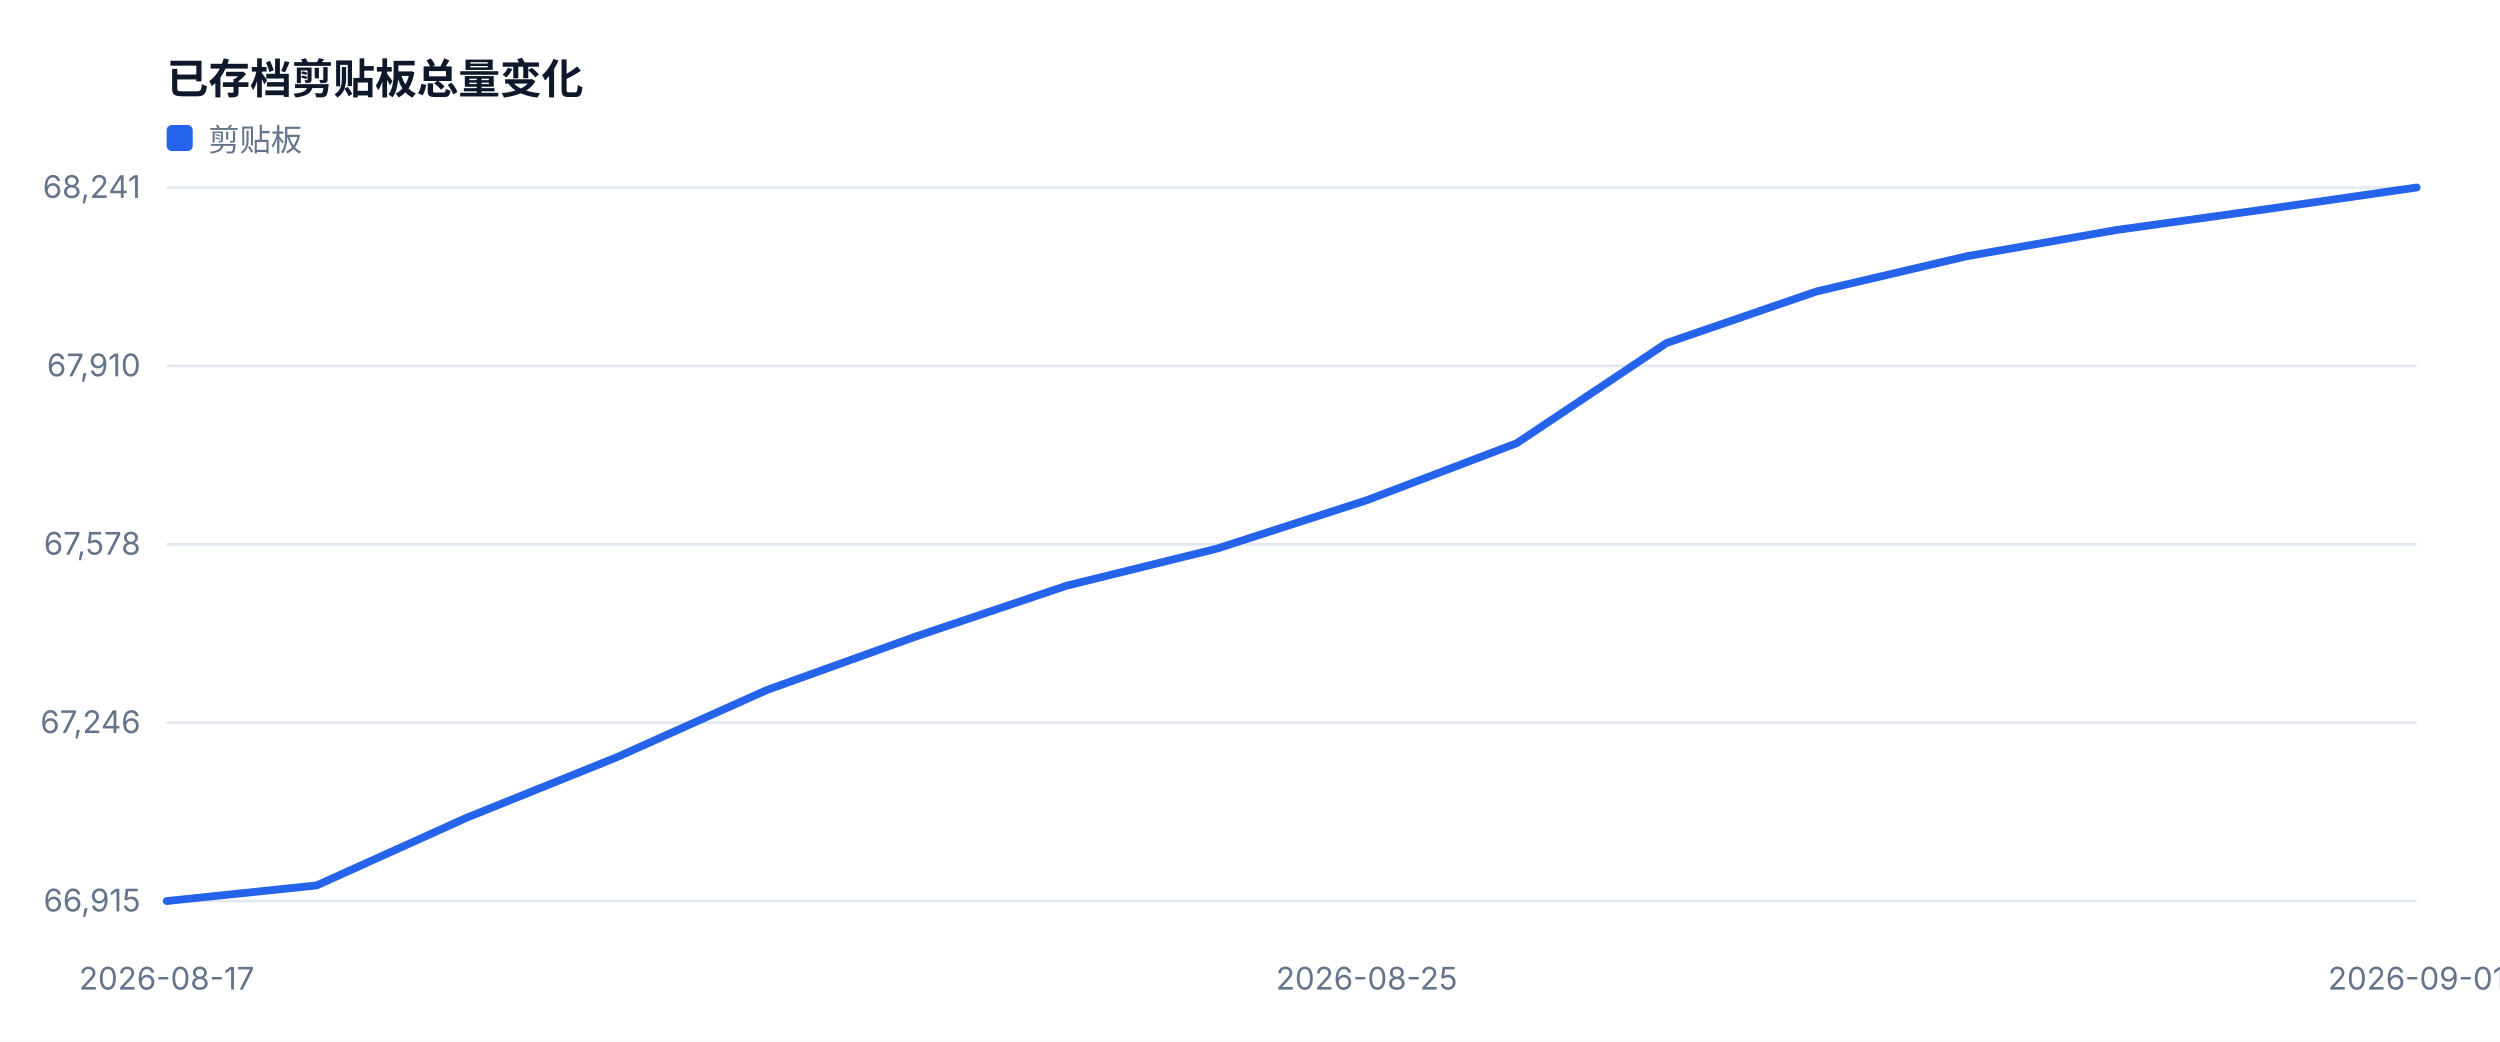
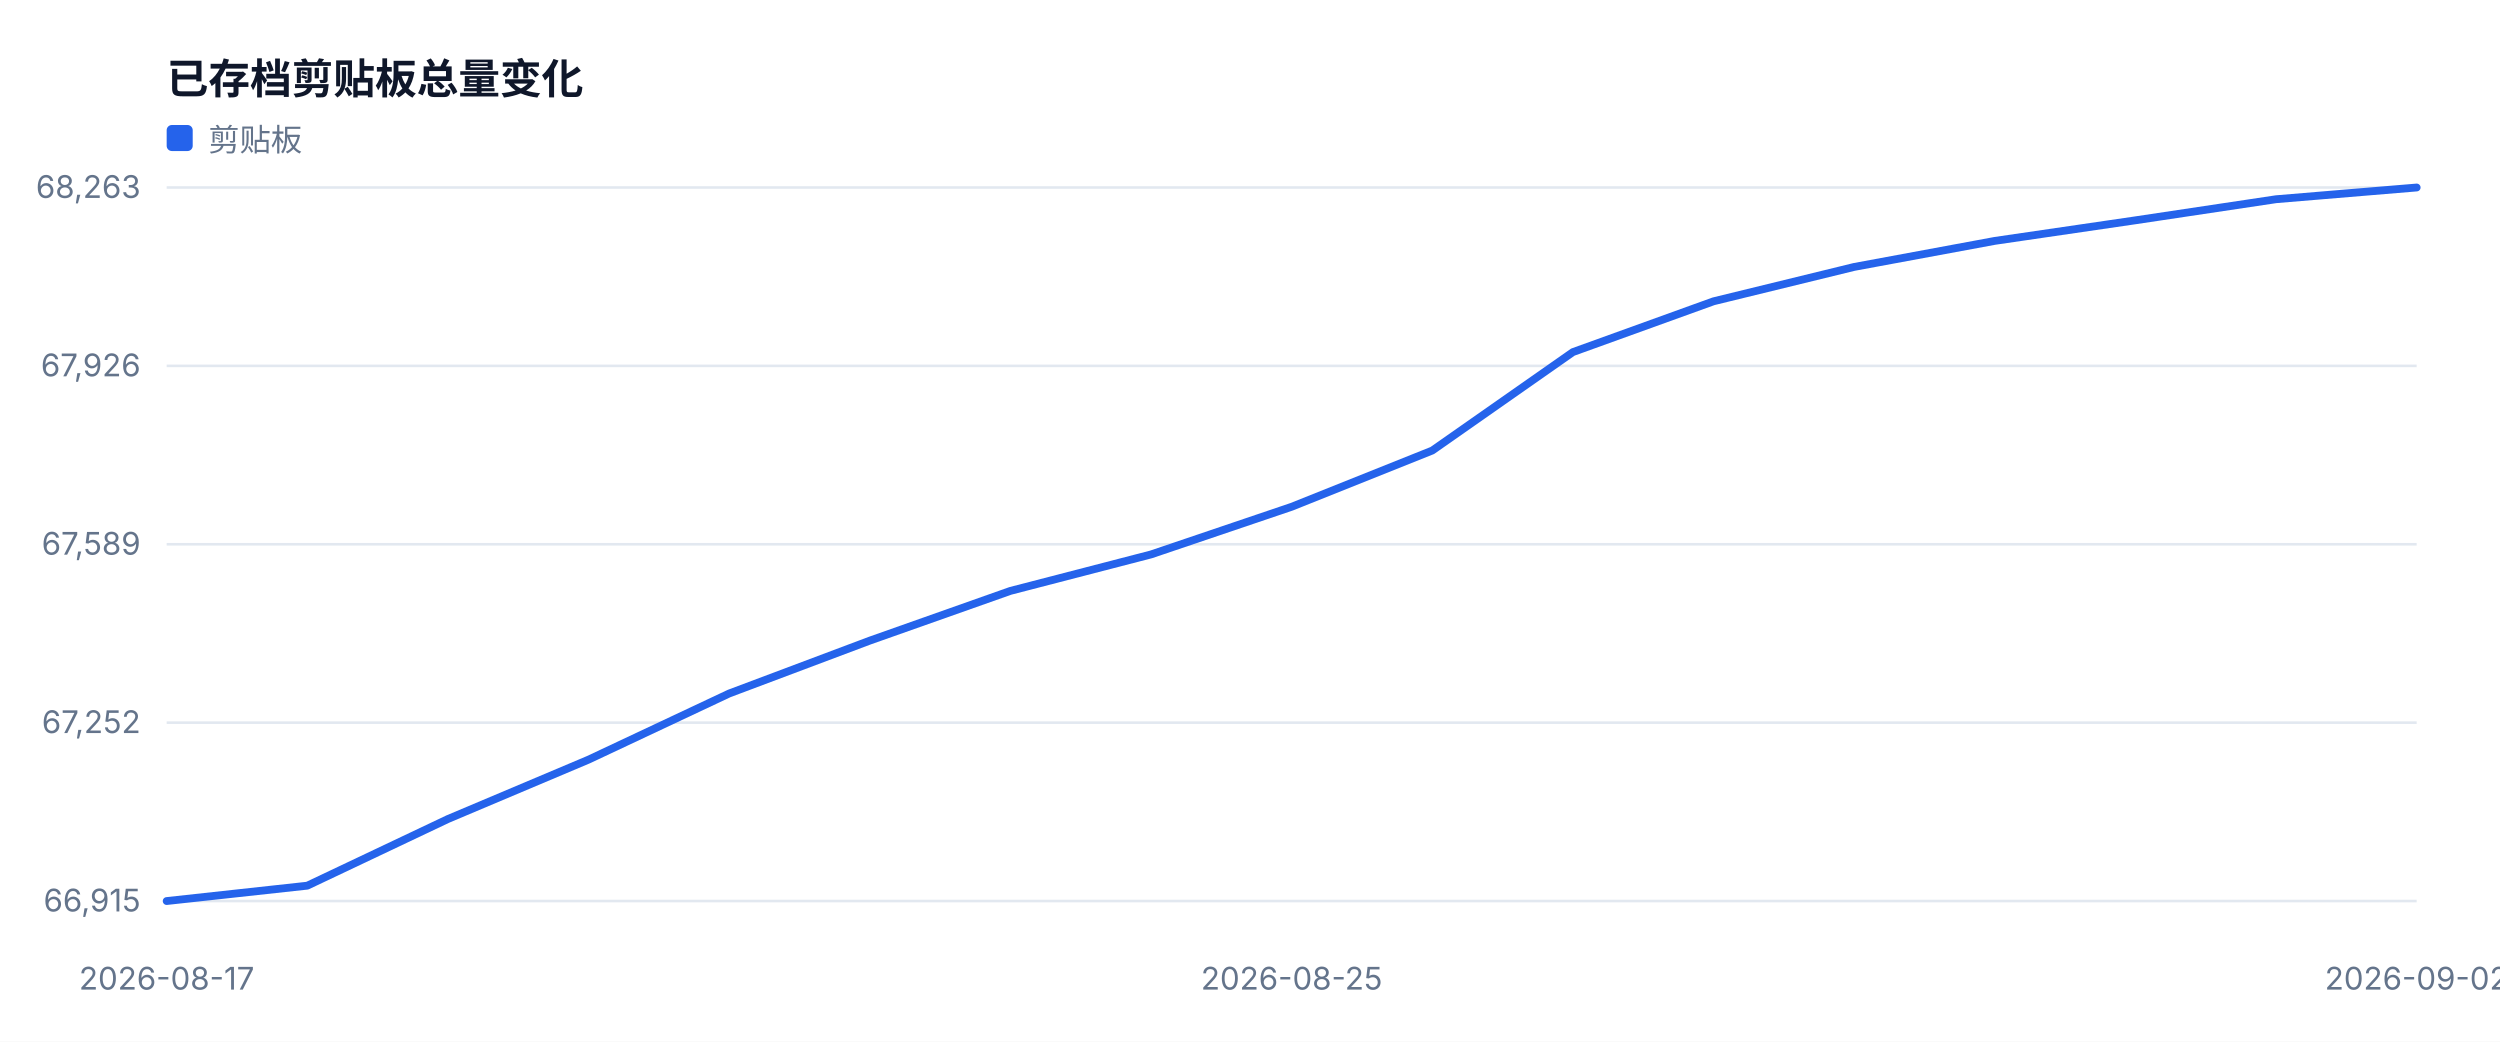
<svg xmlns="http://www.w3.org/2000/svg" width="960" height="400" viewBox="0 0 960 400" role="img">
  <style>text{font-family:-apple-system,BlinkMacSystemFont,'Segoe UI',sans-serif;fill:#334155}.muted{fill:#64748b;font-size:12px}.value{fill:#0f172a;font-size:28px;font-weight:700}.title{fill:#0f172a;font-size:16px;font-weight:700}</style>
  <rect width="100%" height="100%" fill="#ffffff" />
  <text x="64" y="36" class="title">已存档剪贴板总量变化</text>
  <line x1="64" y1="346.0" x2="928" y2="346.0" stroke="#e2e8f0" />
  <text x="54" y="350.0" text-anchor="end" class="muted">66,915</text>
  <line x1="64" y1="277.5" x2="928" y2="277.5" stroke="#e2e8f0" />
-   <text x="54" y="281.5" text-anchor="end" class="muted">67,246</text>
+   <text x="54" y="281.5" text-anchor="end" class="muted">67,252</text>
  <line x1="64" y1="209.0" x2="928" y2="209.0" stroke="#e2e8f0" />
-   <text x="54" y="213.0" text-anchor="end" class="muted">67,578</text>
+   <text x="54" y="213.0" text-anchor="end" class="muted">67,589</text>
  <line x1="64" y1="140.5" x2="928" y2="140.5" stroke="#e2e8f0" />
-   <text x="54" y="144.5" text-anchor="end" class="muted">67,910</text>
+   <text x="54" y="144.5" text-anchor="end" class="muted">67,926</text>
  <line x1="64" y1="72.0" x2="928" y2="72.0" stroke="#e2e8f0" />
-   <text x="54" y="76.0" text-anchor="end" class="muted">68,241</text>
+   <text x="54" y="76.0" text-anchor="end" class="muted">68,263</text>
  <text x="64.0" y="380" text-anchor="middle" class="muted">2026-08-17</text>
-   <text x="524.8" y="380" text-anchor="middle" class="muted">2026-08-25</text>
-   <text x="928.0" y="380" text-anchor="middle" class="muted">2026-09-01</text>
-   <polyline fill="none" stroke="#2563eb" stroke-width="3" stroke-linejoin="round" stroke-linecap="round" points="64.0,346.0 121.6,340.0 179.2,314.0 236.8,290.8 294.4,265.0 352.0,244.3 409.6,224.9 467.2,210.7 524.8,192.1 582.4,170.2 640.0,131.7 697.6,111.9 755.2,98.4 812.8,88.3 870.4,80.3 928.0,72.0" />
+   <text x="496.0" y="380" text-anchor="middle" class="muted">2026-08-25</text>
+   <text x="928.0" y="380" text-anchor="middle" class="muted">2026-09-02</text>
+   <polyline fill="none" stroke="#2563eb" stroke-width="3" stroke-linejoin="round" stroke-linecap="round" points="64.0,346.0 118.0,340.1 172.0,314.5 226.0,291.7 280.0,266.3 334.0,246.0 388.0,226.9 442.0,212.9 496.0,194.6 550.0,173.0 604.0,135.2 658.0,115.7 712.0,102.5 766.0,92.5 820.0,84.6 874.0,76.5 928.0,72.0" />
  <rect x="64" y="48" width="10" height="10" fill="#2563eb" rx="2" />
  <text x="80" y="58" class="muted">剪贴板</text>
</svg>
